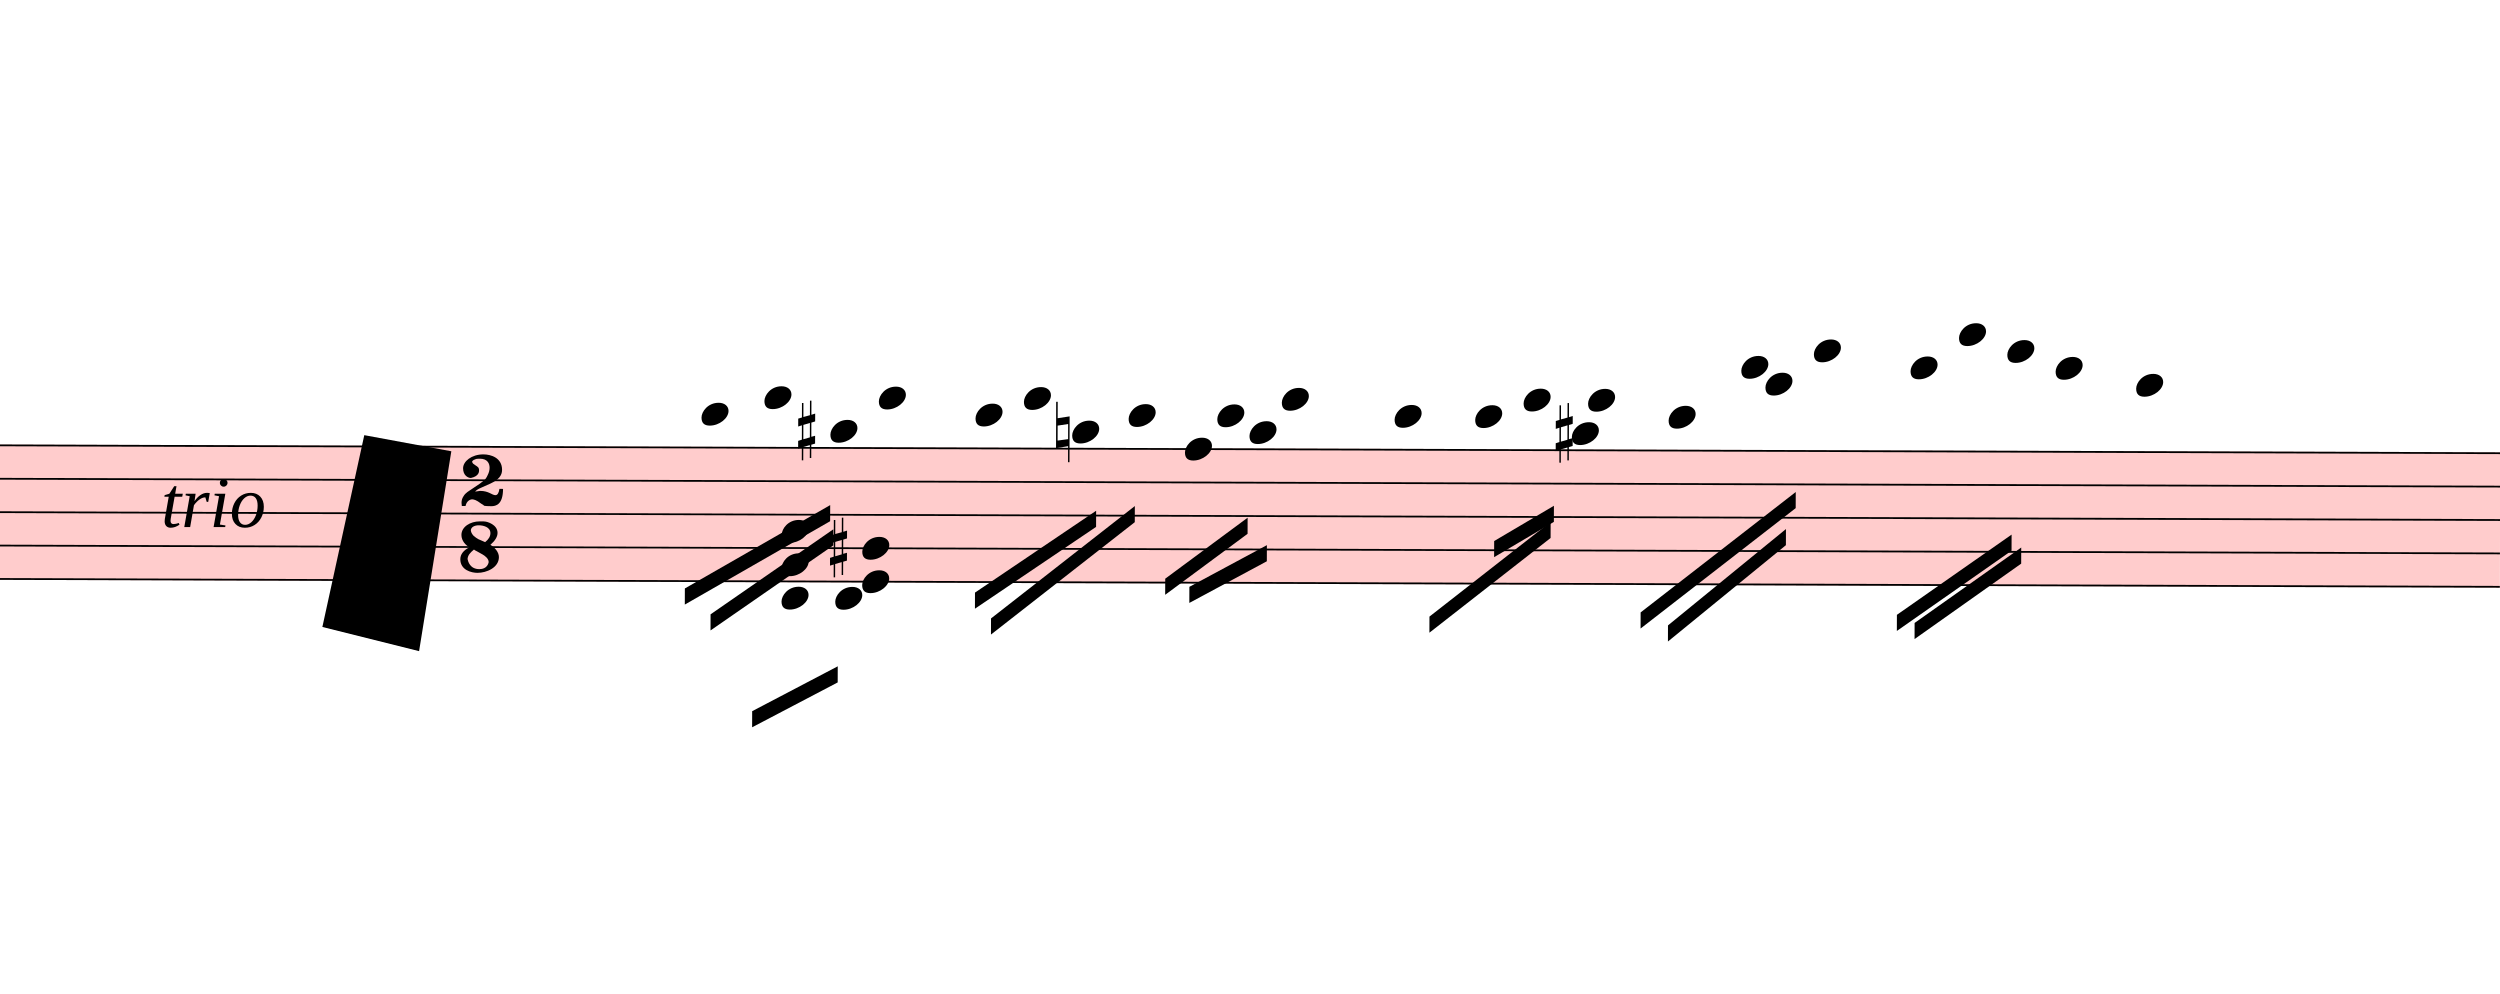
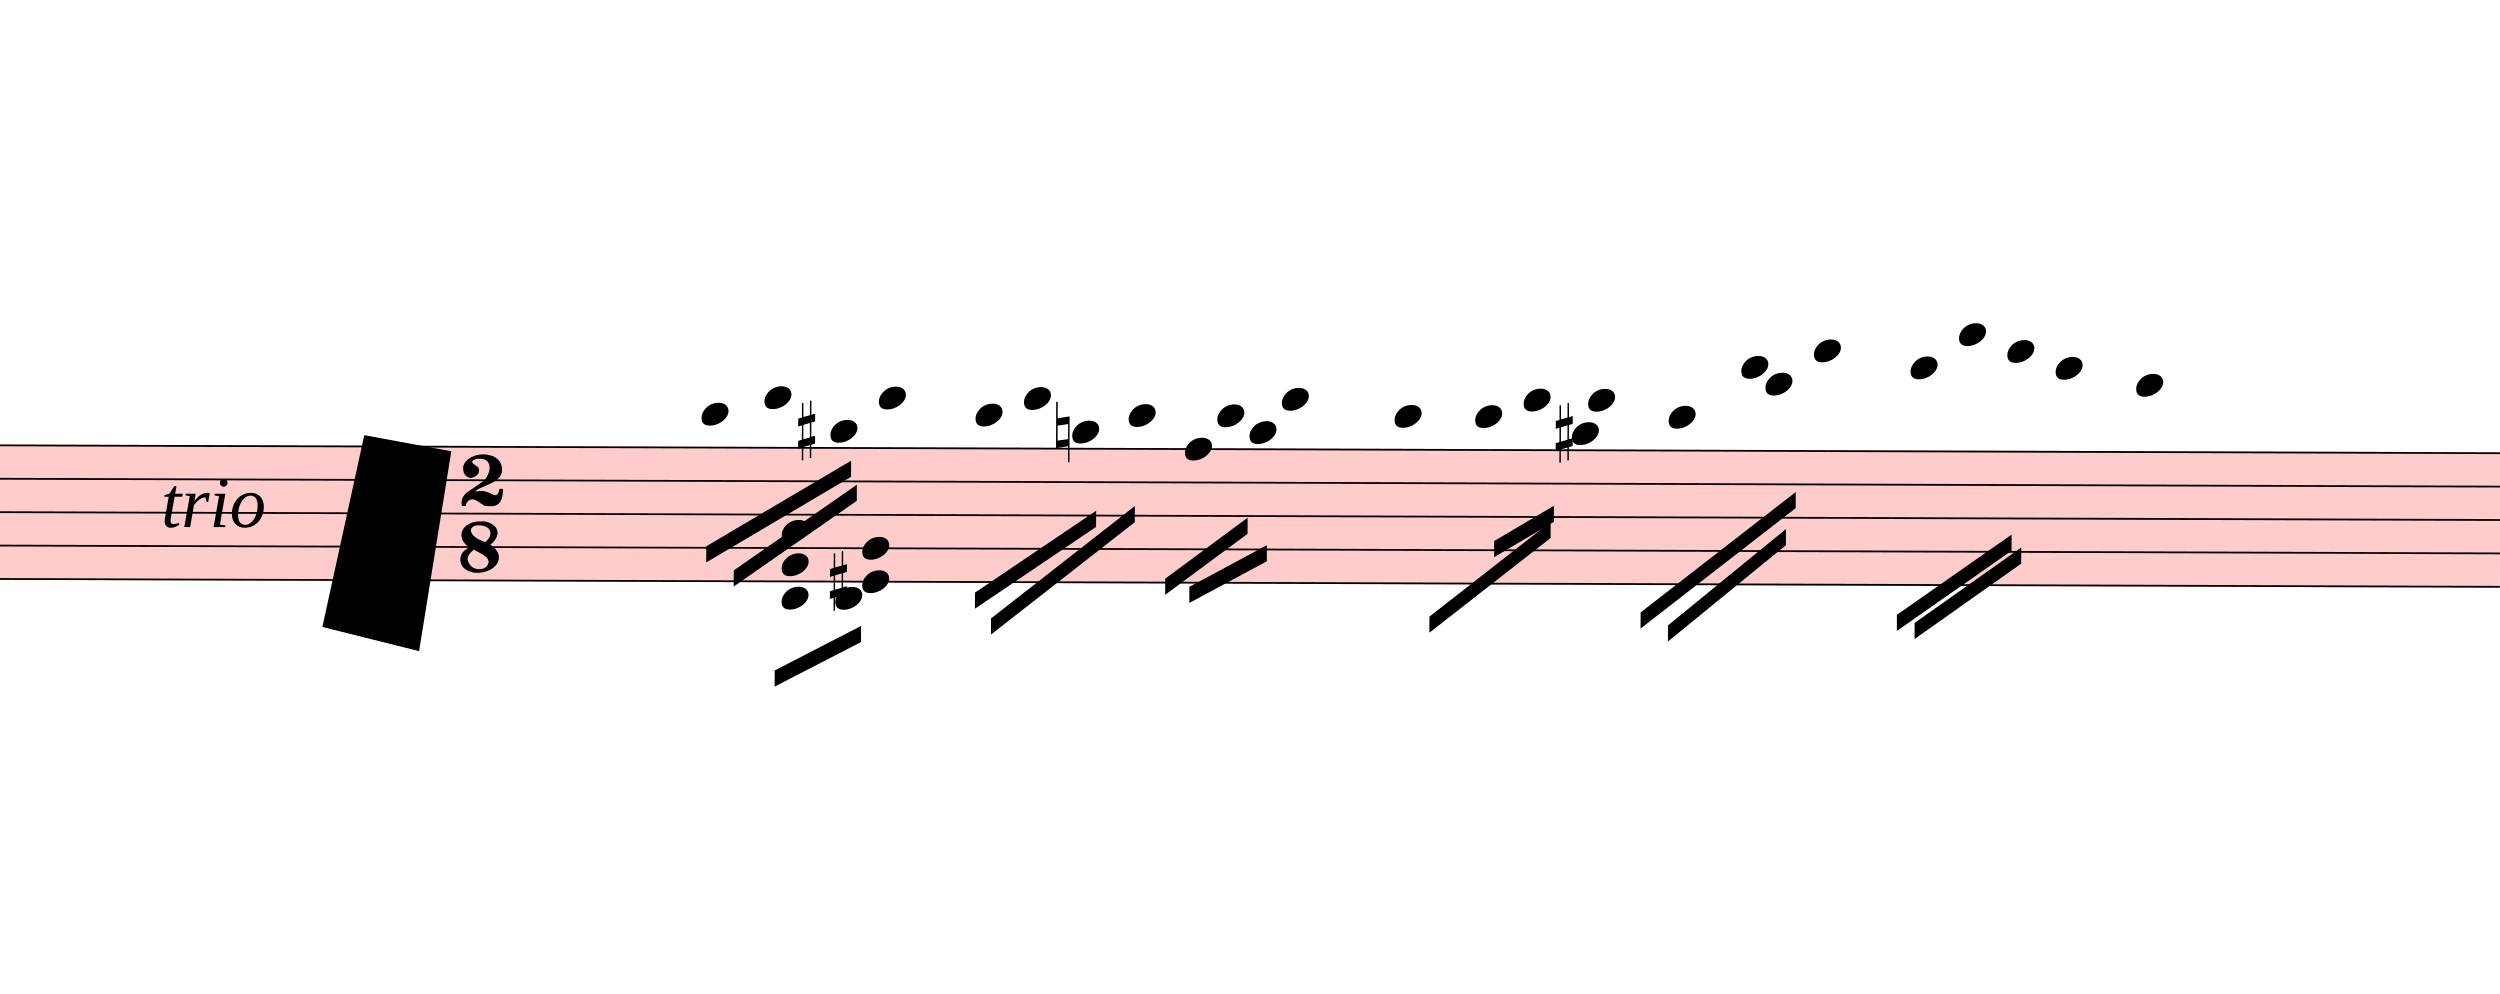
<svg xmlns="http://www.w3.org/2000/svg" viewBox="10782 11385.25 13959 5547.35" version="1.1" overflow="visible">
  <defs>
    <style type="text/css">
    /* .staff * {
      fill: #000;
      stroke: #000;
    }

    .deletionBack {
      fill: #00000033;
    } */
  </style>
    <symbol id="sym_notehead_quarter" viewBox="0 0 1000 1000" overflow="inherit">
      <path transform="scale(1,-1)" d="M0 -39c0 68 73 172 200 172c66 0 114 -37 114 -95c0 -84 -106 -171 -218 -171c-64 0 -96 30 -96 94z" />
    </symbol>
    <symbol id="sym_accid_s" viewBox="0 0 1000 1000" overflow="inherit">
      <path transform="scale(1,-1)" d="M136 186v169h17v-164l44 14v-91l-44 -14v-165l44 12v-91l-44 -13v-155h-17v150l-76 -22v-155h-17v149l-43 -13v90l43 14v167l-43 -14v92l43 13v169h17v-163zM60 73v-167l76 22v168z" />
    </symbol>
    <symbol id="sym_accid_n" viewBox="0 0 1000 1000" overflow="inherit">
      <path transform="scale(1,-1)" d="M0 -188v539h18v-191l139 22v-533h-17v186zM18 -100l122 17v176l-122 -19v-174z" />
    </symbol>
    <symbol id="sym_meterSig_2" viewBox="0 0 1000 1000" overflow="inherit">
      <path transform="scale(1,-1)" d="M124 -185c-18 0 -55 -14 -65 -65h-36l-3 30c0 25 6 45 18 63c11 19 22 30 39 43l121 82l37 29c15 11 27 29 38 54c12 24 18 47 18 70c0 40 -19 88 -94 88c-25 0 -32 0 -50 -8c-14 -5 -23 -12 -26 -22c3 -9 7 -15 10 -18l24 -17c12 -7 17 -11 27 -21c5 -7 7 -16 7 -27 c0 -12 0 -57 -79 -74c-30 0 -76 26 -76 94c0 66 81 135 197 135c72 0 181 -32 181 -150c0 -53 -32 -95 -113 -133l-91 -41c-26 -11 -45 -23 -57 -37l49 7c84 0 115 -41 148 -41c20 0 33 20 39 61h35c0 -152 -68 -168 -114 -168c-17 0 -65 0 -79 7h10l-28 17 c-49 37 -69 40 -87 42z" />
    </symbol>
    <symbol id="sym_meterSig_8" viewBox="0 0 1000 1000" overflow="inherit">
      <path transform="scale(1,-1)" d="M195 -214c76 0 88 58 90 68c0 34 -35 60 -57 73l-52 29c-21 10 -32 17 -34 20c-39 -33 -58 -54 -62 -92c5 -23 23 -98 115 -98zM301 135c0 61 -72 76 -113 76c-40 0 -77 -17 -77 -51c3 -21 15 -38 26 -50c17 -15 33 -26 48 -34l65 -28c34 27 51 56 51 87zM176 -250 c-57 0 -166 26 -166 132c0 47 30 86 89 116c-33 15 -79 60 -79 119c0 79 85 132 178 132h18c5 0 21 1 28 -1c25 0 126 -30 126 -110c0 -37 -23 -76 -69 -116c43 -25 83 -71 83 -119c0 -101 -118 -153 -208 -153z" />
    </symbol>
  </defs>
  <g class="rastrums">
    <g class="rastrum" data-id="r5f7b8ef4-f296-414b-b3db-0a1226c3f497" style="transform: rotate(0.18deg); transform-origin: 1512px 13833px;">
      <g class="rastrum bounding-box" data-id="bbox-r5f7b8ef4-f296-414b-b3db-0a1226c3f497">
        <rect x="1512" y="13833" width="23274" height="756" fill="#ff000033" />
      </g>
      <path d="M1512 13838 L24786 13838" stroke-width="10" stroke="black" />
      <path d="M1512 14024.5 L24786 14024.5" stroke-width="10" stroke="black" />
      <path d="M1512 14211 L24786 14211" stroke-width="10" stroke="black" />
      <path d="M1512 14397.5 L24786 14397.5" stroke-width="10" stroke="black" />
      <path d="M1512 14584 L24786 14584" stroke-width="10" stroke="black" />
    </g>
  </g>
  <g class="draft" data-label="7" data-id="de0503f8e-46d7-425a-aa51-2cd6328cc2f6">
    <g class="system" data-id="scddd6e0c-ad74-479b-862f-71abee847797">
      <g class="staff" data-n="1" data-rastrum="r5f7b8ef4-f296-414b-b3db-0a1226c3f497" style="transform: rotate(0.18deg); transform-origin: 1512px 13833px;">
        <g class="note" data-id="db266ea76-ffd2-41f0-9cc5-f6d33cf18c97" data-stem.dir="down">
          <g class="notehead">
            <use href="#sym_notehead_quarter" height="480px" width="480px" x="14742" y="13651.5" />
          </g>
          <g class="ledgerLines above">
            <path d="M14703 13651.5 L14931 13651.5" stroke-width="18" />
          </g>
          <g class="stem">
-             <path d="M14742 13651.5 L14742 14117.75" stroke-width="14" />
+             <path d="M14742 13651.5 L14742 14024.5" stroke-width="14" />
          </g>
        </g>
        <g class="note" data-id="d5eab66ff-0c2b-47a8-bb84-bdab7f188ce8" data-stem.dir="down">
          <g class="notehead">
            <use href="#sym_notehead_quarter" height="480px" width="480px" x="15093" y="13558.25" />
          </g>
          <g class="ledgerLines above">
            <path d="M15054 13651.5 L15282 13651.5" stroke-width="18" />
          </g>
          <g class="stem">
-             <path d="M15093 13558.25 L15093 14117.75" stroke-width="14" />
+             <path d="M15093 13558.25 L15093 13931.25" stroke-width="14" />
          </g>
        </g>
        <g class="note" data-id="d2871e97e-d950-4998-b5ba-ea2c5ff72a72" data-stem.dir="down">
          <g class="notehead">
            <use href="#sym_notehead_quarter" height="480px" width="480px" x="15462" y="13744.75" />
          </g>
          <g class="ledgerLines above" />
          <g class="stem">
-             <path d="M15462 13744.75 L15462 14117.75" stroke-width="14" />
+             <path d="M15462 13744.75 L15462 14024.5" stroke-width="14" />
          </g>
        </g>
        <g class="note" data-id="dbc434749-2e50-47ec-9e05-81c6c9e9bd3c" data-stem.dir="down">
          <g class="notehead">
            <use href="#sym_notehead_quarter" height="480px" width="480px" x="15732" y="13558.25" />
          </g>
          <g class="ledgerLines above">
            <path d="M15693 13651.5 L15921 13651.5" stroke-width="18" />
          </g>
          <g class="stem">
-             <path d="M15732 13558.25 L15732 14117.75" stroke-width="14" />
+             <path d="M15732 13558.25 L15732 14024.5" stroke-width="14" />
          </g>
        </g>
        <g class="note" data-id="da40026d4-81a1-411c-a0ba-6d0950df7047" data-stem.dir="down">
          <g class="notehead">
            <use href="#sym_notehead_quarter" height="480px" width="480px" x="16272" y="13651.5" />
          </g>
          <g class="ledgerLines above">
            <path d="M16233 13651.5 L16461 13651.5" stroke-width="18" />
          </g>
          <g class="stem">
            <path d="M16272 13651.5 L16272 14117.75" stroke-width="14" />
          </g>
        </g>
        <g class="note" data-id="d101fddc4-fbcc-49df-bac5-9bdff4facf12" data-stem.dir="down">
          <g class="notehead">
            <use href="#sym_notehead_quarter" height="480px" width="480px" x="16542" y="13558.25" />
          </g>
          <g class="ledgerLines above">
            <path d="M16503 13651.5 L16731 13651.5" stroke-width="18" />
          </g>
          <g class="stem">
            <path d="M16542 13558.25 L16542 14117.75" stroke-width="14" />
          </g>
        </g>
        <g class="note" data-id="ded897265-b6a8-4ce5-8595-d050b97542c2" data-stem.dir="down">
          <g class="notehead">
            <use href="#sym_notehead_quarter" height="480px" width="480px" x="16812" y="13744.75" />
          </g>
          <g class="ledgerLines above" />
          <g class="stem">
            <path d="M16812 13744.75 L16812 14211" stroke-width="14" />
          </g>
        </g>
        <g class="note" data-id="df02aa5a2-214a-4291-bf22-e2adeb180a40" data-stem.dir="down">
          <g class="notehead">
            <use href="#sym_notehead_quarter" height="480px" width="480px" x="17127" y="13651.5" />
          </g>
          <g class="ledgerLines above">
            <path d="M17088 13651.5 L17316 13651.5" stroke-width="18" />
          </g>
          <g class="stem">
            <path d="M17127 13651.5 L17127 14117.75" stroke-width="14" />
          </g>
        </g>
        <g class="note" data-id="d05138a7f-2a76-4012-ad1d-d01418593841" data-stem.dir="down">
          <g class="notehead">
            <use href="#sym_notehead_quarter" height="480px" width="480px" x="17442" y="13838" />
          </g>
          <g class="stem">
            <path d="M17442 13838 L17442 14211" stroke-width="14" />
          </g>
        </g>
        <g class="note" data-id="d32b76236-65a5-44f2-a657-30ad95c9f888" data-stem.dir="down">
          <g class="notehead">
            <use href="#sym_notehead_quarter" height="480px" width="480px" x="17622" y="13651.5" />
          </g>
          <g class="ledgerLines above">
            <path d="M17583 13651.5 L17811 13651.5" stroke-width="18" />
          </g>
          <g class="stem">
            <path d="M17622 13651.5 L17622 14117.75" stroke-width="14" />
          </g>
        </g>
        <g class="note" data-id="d4c9d5660-7cdc-449d-8d8a-3e45e95331f7" data-stem.dir="down">
          <g class="notehead">
            <use href="#sym_notehead_quarter" height="480px" width="480px" x="17802" y="13744.75" />
          </g>
          <g class="ledgerLines above" />
          <g class="stem">
            <path d="M17802 13744.75 L17802 14117.75" stroke-width="14" />
          </g>
        </g>
        <g class="note" data-id="d48f385df-d673-4b31-bfbd-af6b7a393062" data-stem.dir="down">
          <g class="notehead">
            <use href="#sym_notehead_quarter" height="480px" width="480px" x="17982" y="13558.25" />
          </g>
          <g class="ledgerLines above">
            <path d="M17943 13651.5 L18171 13651.5" stroke-width="18" />
          </g>
          <g class="stem">
            <path d="M17982 13558.25 L17982 14024.5" stroke-width="14" />
          </g>
        </g>
        <g class="note" data-id="dfe271618-2cb3-44e0-b97a-5f20ebdeb4d3" data-stem.dir="down">
          <g class="notehead">
            <use href="#sym_notehead_quarter" height="480px" width="480px" x="18612" y="13651.5" />
          </g>
          <g class="ledgerLines above">
            <path d="M18573 13651.5 L18801 13651.5" stroke-width="18" />
          </g>
          <g class="stem">
            <path d="M18612 13651.5 L18612 14117.75" stroke-width="14" />
          </g>
        </g>
        <g class="note" data-id="d52179bda-f35f-40e7-8c5c-dfb7701d68fa" data-stem.dir="down">
          <g class="notehead">
            <use href="#sym_notehead_quarter" height="480px" width="480px" x="19062" y="13651.5" />
          </g>
          <g class="ledgerLines above">
            <path d="M19023 13651.5 L19251 13651.5" stroke-width="18" />
          </g>
          <g class="stem">
            <path d="M19062 13651.5 L19062 14117.75" stroke-width="14" />
          </g>
        </g>
        <g class="note" data-id="d7fc37b85-535b-4bbd-a434-ee1f80fa3210" data-stem.dir="down">
          <g class="notehead">
            <use href="#sym_notehead_quarter" height="480px" width="480px" x="19332" y="13558.25" />
          </g>
          <g class="ledgerLines above">
            <path d="M19293 13651.5 L19521 13651.5" stroke-width="18" />
          </g>
          <g class="stem">
            <path d="M19332 13558.25 L19332 14117.75" stroke-width="14" />
          </g>
        </g>
        <g class="note" data-id="d1df0a37a-7b21-4df7-9cce-0c0cc0225002" data-stem.dir="down">
          <g class="notehead">
            <use href="#sym_notehead_quarter" height="480px" width="480px" x="19602" y="13744.75" />
          </g>
          <g class="ledgerLines above" />
          <g class="stem">
            <path d="M19602 13744.75 L19602 14117.75" stroke-width="14" />
          </g>
        </g>
        <g class="note" data-id="d4651235f-0778-4fbe-92ec-6dae53e67c3b" data-stem.dir="down">
          <g class="notehead">
            <use href="#sym_notehead_quarter" height="480px" width="480px" x="19692" y="13558.25" />
          </g>
          <g class="ledgerLines above">
            <path d="M19653 13651.5 L19881 13651.5" stroke-width="18" />
          </g>
          <g class="stem">
            <path d="M19692 13558.25 L19692 14024.5" stroke-width="14" />
          </g>
        </g>
        <g class="note" data-id="df876c850-1771-4525-89cc-221cfbdfe439" data-stem.dir="down">
          <g class="notehead">
            <use href="#sym_notehead_quarter" height="480px" width="480px" x="20142" y="13651.5" />
          </g>
          <g class="ledgerLines above">
            <path d="M20103 13651.5 L20331 13651.5" stroke-width="18" />
          </g>
          <g class="stem">
            <path d="M20142 13651.5 L20142 14211" stroke-width="14" />
          </g>
        </g>
        <g class="note" data-id="daf33ebcf-957b-4d31-b962-86fe57a117ab" data-stem.dir="down">
          <g class="notehead">
            <use href="#sym_notehead_quarter" height="480px" width="480px" x="20547" y="13371.75" />
          </g>
          <g class="ledgerLines above">
            <path d="M20508 13651.5 L20736 13651.5" stroke-width="18" />
            <path d="M20508 13465 L20736 13465" stroke-width="18" />
          </g>
          <g class="stem">
            <path d="M20547 13371.75 L20547 14024.5" stroke-width="14" />
          </g>
        </g>
        <g class="note" data-id="da3b2a009-20e9-4348-94fb-d478041e5360" data-stem.dir="down">
          <g class="notehead">
            <use href="#sym_notehead_quarter" height="480px" width="480px" x="20682" y="13465" />
          </g>
          <g class="ledgerLines above">
            <path d="M20643 13651.5 L20871 13651.5" stroke-width="18" />
            <path d="M20643 13465 L20871 13465" stroke-width="18" />
          </g>
          <g class="stem">
            <path d="M20682 13465 L20682 13931.25" stroke-width="14" />
          </g>
        </g>
        <g class="note" data-id="d3154cc49-c00d-4d03-813c-b7104df59512" data-stem.dir="down">
          <g class="notehead">
            <use href="#sym_notehead_quarter" height="480px" width="480px" x="20952" y="13278.5" />
          </g>
          <g class="ledgerLines above">
            <path d="M20913 13651.5 L21141 13651.5" stroke-width="18" />
            <path d="M20913 13465 L21141 13465" stroke-width="18" />
            <path d="M20913 13278.5 L21141 13278.5" stroke-width="18" />
          </g>
          <g class="stem">
            <path d="M20952 13278.5 L20952 14024.5" stroke-width="14" />
          </g>
        </g>
        <g class="note" data-id="d13cea1cb-05b3-43cd-a334-8e99e29b5b96" data-stem.dir="down">
          <g class="notehead">
            <use href="#sym_notehead_quarter" height="480px" width="480px" x="21492" y="13371.75" />
          </g>
          <g class="ledgerLines above">
            <path d="M21453 13651.5 L21681 13651.5" stroke-width="18" />
            <path d="M21453 13465 L21681 13465" stroke-width="18" />
          </g>
          <g class="stem">
            <path d="M21492 13371.75 L21492 14117.75" stroke-width="14" />
          </g>
        </g>
        <g class="note" data-id="dfd09cbef-ca37-4fb2-9385-1247efcb52c5" data-stem.dir="down">
          <g class="notehead">
            <use href="#sym_notehead_quarter" height="480px" width="480px" x="21762" y="13185.25" />
          </g>
          <g class="ledgerLines above">
            <path d="M21723 13651.5 L21951 13651.5" stroke-width="18" />
            <path d="M21723 13465 L21951 13465" stroke-width="18" />
            <path d="M21723 13278.5 L21951 13278.5" stroke-width="18" />
          </g>
          <g class="stem">
            <path d="M21762 13185.25 L21762 14024.5" stroke-width="14" />
          </g>
        </g>
        <g class="note" data-id="d3c67afe1-6bd4-4cd5-8366-eb80ee943324" data-stem.dir="down">
          <g class="notehead">
            <use href="#sym_notehead_quarter" height="480px" width="480px" x="22032" y="13278.5" />
          </g>
          <g class="ledgerLines above">
            <path d="M21993 13651.5 L22221 13651.5" stroke-width="18" />
            <path d="M21993 13465 L22221 13465" stroke-width="18" />
            <path d="M21993 13278.5 L22221 13278.5" stroke-width="18" />
          </g>
          <g class="stem">
            <path d="M22032 13278.5 L22032 14117.75" stroke-width="14" />
          </g>
        </g>
        <g class="note" data-id="dbee65037-2706-4a16-9b30-b52b162e5762" data-stem.dir="down">
          <g class="notehead">
            <use href="#sym_notehead_quarter" height="480px" width="480px" x="22302" y="13371.75" />
          </g>
          <g class="ledgerLines above">
            <path d="M22263 13651.5 L22491 13651.5" stroke-width="18" />
            <path d="M22263 13465 L22491 13465" stroke-width="18" />
          </g>
          <g class="stem">
            <path d="M22302 13371.75 L22302 14117.75" stroke-width="14" />
          </g>
        </g>
        <g class="note" data-id="d48673634-bee0-4f96-ac00-fff16e49198e" data-stem.dir="down">
          <g class="notehead">
            <use href="#sym_notehead_quarter" height="480px" width="480px" x="22752" y="13465" />
          </g>
          <g class="ledgerLines above">
            <path d="M22713 13651.5 L22941 13651.5" stroke-width="18" />
            <path d="M22713 13465 L22941 13465" stroke-width="18" />
          </g>
          <g class="stem">
            <path d="M22752 13465 L22752 14397.5" stroke-width="14" />
          </g>
        </g>
        <g class="chord" data-id="d5df161d7-cceb-41d6-949e-781c82613af6" data-stem.dir="down">
          <g class="notehead">
            <use href="#sym_notehead_quarter" height="480px" width="480px" x="15192" y="14304.25" />
          </g>
          <g class="notehead">
            <use href="#sym_notehead_quarter" height="480px" width="480px" x="15192" y="14490.75" />
          </g>
          <g class="notehead">
            <use href="#sym_notehead_quarter" height="480px" width="480px" x="15192" y="14677.25" />
          </g>
          <g class="ledgerLines below" />
          <g class="stem">
-             <path d="M15192 14304.25 L15192 15050.25" stroke-width="14" />
+             <path d="M15192 14304.25 L15192 14863.75" stroke-width="14" />
          </g>
        </g>
        <g class="chord" data-id="d77836bf6-0230-4b4c-82b6-93aaa90c4b20" data-stem.dir="down">
          <g class="notehead">
            <use href="#sym_notehead_quarter" height="480px" width="480px" x="15642" y="14397.5" />
          </g>
          <g class="notehead">
            <use href="#sym_notehead_quarter" height="480px" width="480px" x="15642" y="14584" />
          </g>
          <g class="notehead">
            <use href="#sym_notehead_quarter" height="480px" width="480px" x="15492" y="14677.25" />
          </g>
          <g class="ledgerLines below" />
          <g class="stem">
-             <path d="M15642 14397.5 L15642 15050.25" stroke-width="14" />
+             <path d="M15642 14397.5 L15642 14863.75" stroke-width="14" />
          </g>
        </g>
        <g class="accid" data-id="ddf992d39-28f7-4128-8ae4-dd5d38822ea5">
          <use href="#sym_accid_s" height="480px" width="480px" x="15282" y="13744.75" />
        </g>
        <g class="accid" data-id="db24c860f-9097-4960-a473-302d5310480f">
-           <use href="#sym_accid_s" height="480px" width="480px" x="15462" y="14397.5" />
+           <use href="#sym_accid_s" height="480px" width="480px" x="15462" y="14584" />
        </g>
        <g class="accid" data-id="df6b02473-d1dc-44df-bd38-5d7f6ef91d86">
          <use href="#sym_accid_n" height="480px" width="480px" x="16722" y="13744.75" />
        </g>
        <g class="accid" data-id="d929e1834-757e-4e43-b1a3-4b3f48427098">
          <use href="#sym_accid_s" height="480px" width="480px" x="19512" y="13744.75" />
        </g>
        <g class="meterSig" data-id="d4898777b-6c65-40e2-ae02-ab7eefaf15e3">
          <use href="#sym_meterSig_2" height="576px" width="576px" data-role="count" x="13392" y="14024.5" />
          <use href="#sym_meterSig_8" height="576px" width="576px" data-role="unit" x="13392" y="14397.5" />
        </g>
      </g>
      <g class="barLine" data-id="d35dd77b6-15b4-4100-b707-fc56929ae28c">
        <path d="M15921.9 13873.5 L15722.1 15132.6" stroke-width="27" />
      </g>
      <g class="barLine" data-id="da1b1d1a3-42e5-4a28-bcc2-ebef8b569164">
        <path d="M18247.5 13839.3 L18096.3 14981.4" stroke-width="27" />
      </g>
      <g class="barLine" data-id="dfe74b294-0cf9-4cfa-a95b-e1fd7901e79e">
        <path d="M19967.4 13873.5 L19746.9 14940" stroke-width="27" />
      </g>
      <g class="barLine" data-id="daec8071f-abf4-4b54-a673-96ca74dc9d60">
        <path d="M21068.1 13880.7 L20992.5 14940" stroke-width="27" />
      </g>
      <g class="barLine" data-id="de1b89165-9064-498a-b351-d45de7032203">
        <path d="M22512.6 13784.4 L22437 14974.2" stroke-width="27" />
      </g>
      <g class="beam" data-id="b712e0f3f-1f7d-470a-991e-8b5f7fed781c" style="transform: rotate(0.18deg); transform-origin: 1512px 13833px;">
-         <polygon points="14652,14625 15462,14157 15462,14247 14652,14715" stroke-opacity="1" fill-opacity="1" />
+         <polygon points="14770.8,14389.2 15578.1,13908.6 15578.1,13998.6 14770.8,14479.2" stroke-opacity="1" fill-opacity="1" />
      </g>
      <g class="beam" data-id="b5717fd30-ce2d-4ad9-9550-a3fa9eb0eb3e" style="transform: rotate(0.18deg); transform-origin: 1512px 13833px;">
-         <polygon points="14796,14769 15480,14292 15480,14382 14796,14859" stroke-opacity="1" fill-opacity="1" />
+         <polygon points="14924.7,14523.3 15610.5,14042.7 15610.5,14132.7 14924.7,14613.3" stroke-opacity="1" fill-opacity="1" />
      </g>
      <g class="beam" data-id="b8053059c-4c68-4868-a836-c98a262e3b5e" style="transform: rotate(0.18deg); transform-origin: 1512px 13833px;">
-         <polygon points="15030,15309 15507,15057 15507,15147 15030,15399" stroke-opacity="1" fill-opacity="1" />
+         <polygon points="15155.1,15081.3 15636.6,14831.1 15636.6,14921.1 15155.1,15171.3" stroke-opacity="1" fill-opacity="1" />
      </g>
      <g class="beam" data-id="b650de6ff-dbe5-4c79-b9e3-f3ee2fecd824" style="transform: rotate(0.18deg); transform-origin: 1512px 13833px;">
        <polygon points="16272,14643 16947,14184 16947,14274 16272,14733" stroke-opacity="1" fill-opacity="1" />
      </g>
      <g class="beam" data-id="b275a303c-2b25-4c55-88a7-419119eb5bfc" style="transform: rotate(0.18deg); transform-origin: 1512px 13833px;">
        <polygon points="16362,14787 17163,14157 17163,14247 16362,14877" stroke-opacity="1" fill-opacity="1" />
      </g>
      <g class="beam" data-id="bb6982874-e001-4d6f-80cd-9cf706f52a7f" style="transform: rotate(0.18deg); transform-origin: 1512px 13833px;">
        <polygon points="17334,14562 17793,14220 17793,14310 17334,14652" stroke-opacity="1" fill-opacity="1" />
      </g>
      <g class="beam" data-id="b2a8ce0ba-bf43-47d5-9b11-38708cbf69cc" style="transform: rotate(0.18deg); transform-origin: 1512px 13833px;">
        <polygon points="17469,14607 17901,14373 17901,14463 17469,14697" stroke-opacity="1" fill-opacity="1" />
      </g>
      <g class="beam" data-id="bed913cfb-871c-472f-a47e-98b0395af0a3" style="transform: rotate(0.18deg); transform-origin: 1512px 13833px;">
        <polygon points="19170,14346 19503,14148 19503,14238 19170,14436" stroke-opacity="1" fill-opacity="1" />
      </g>
      <g class="beam" data-id="b8f46ecc3-5bd3-4ca2-8c14-24aba61d1a09" style="transform: rotate(0.18deg); transform-origin: 1512px 13833px;">
        <polygon points="18810,14769 19485,14238 19485,14328 18810,14859" stroke-opacity="1" fill-opacity="1" />
      </g>
      <g class="beam" data-id="b57b50da0-914c-4f3d-a1f0-b83787e8363d" style="transform: rotate(0.18deg); transform-origin: 1512px 13833px;">
        <polygon points="19989,14742 20853,14067 20853,14157 19989,14832" stroke-opacity="1" fill-opacity="1" />
      </g>
      <g class="beam" data-id="ba7133d67-f937-43b6-9104-a7227f1de481" style="transform: rotate(0.18deg); transform-origin: 1512px 13833px;">
        <polygon points="20142,14814 20799,14274 20799,14364 20142,14904" stroke-opacity="1" fill-opacity="1" />
      </g>
      <g class="beam" data-id="b92caa364-1cc1-45d9-bcc3-c9d46a0c49b6" style="transform: rotate(0.18deg); transform-origin: 1512px 13833px;">
        <polygon points="21420,14751 22059,14301 22059,14391 21420,14841" stroke-opacity="1" fill-opacity="1" />
      </g>
      <g class="beam" data-id="bdf4b22f5-2cac-42a8-ad65-3a81c72a8077" style="transform: rotate(0.18deg); transform-origin: 1512px 13833px;">
        <polygon points="21519,14796 22113,14373 22113,14463 21519,14886" stroke-opacity="1" fill-opacity="1" />
      </g>
      <g class="dir" data-id="d5104f08d-d38e-4d1e-a8ea-ec74d3effca7" data-class="dir" id="d5104f08d-d38e-4d1e-a8ea-ec74d3effca7" style="font-style: italic;">
        <text x="11682" y="14328" text-anchor="start" font-size="0px" textLength="720px">
          <tspan font-size="405px">trio</tspan>
        </text>
      </g>
    </g>
    <g class="deletions">
      <g data-id="x36e7db11-c23c-4376-9555-5a2a07247aab" data-class="del" class="del">
        <path data-id="x36e7db11-c23c-4376-9555-5a2a07247aab" d="M12816.0,13815.0 L13302.0,13905.0 L13122.0,15021.0 L12582.0,14886.0 Z" class="deletionBack" />
        <path d="M12816.0,13815.0 L13122.0,15021.0" stroke-width="9" class="deletionLine" />
        <path d="M13302.0,13905.0 L12582.0,14886.0" stroke-width="9" class="deletionLine" />
      </g>
    </g>
  </g>
</svg>
